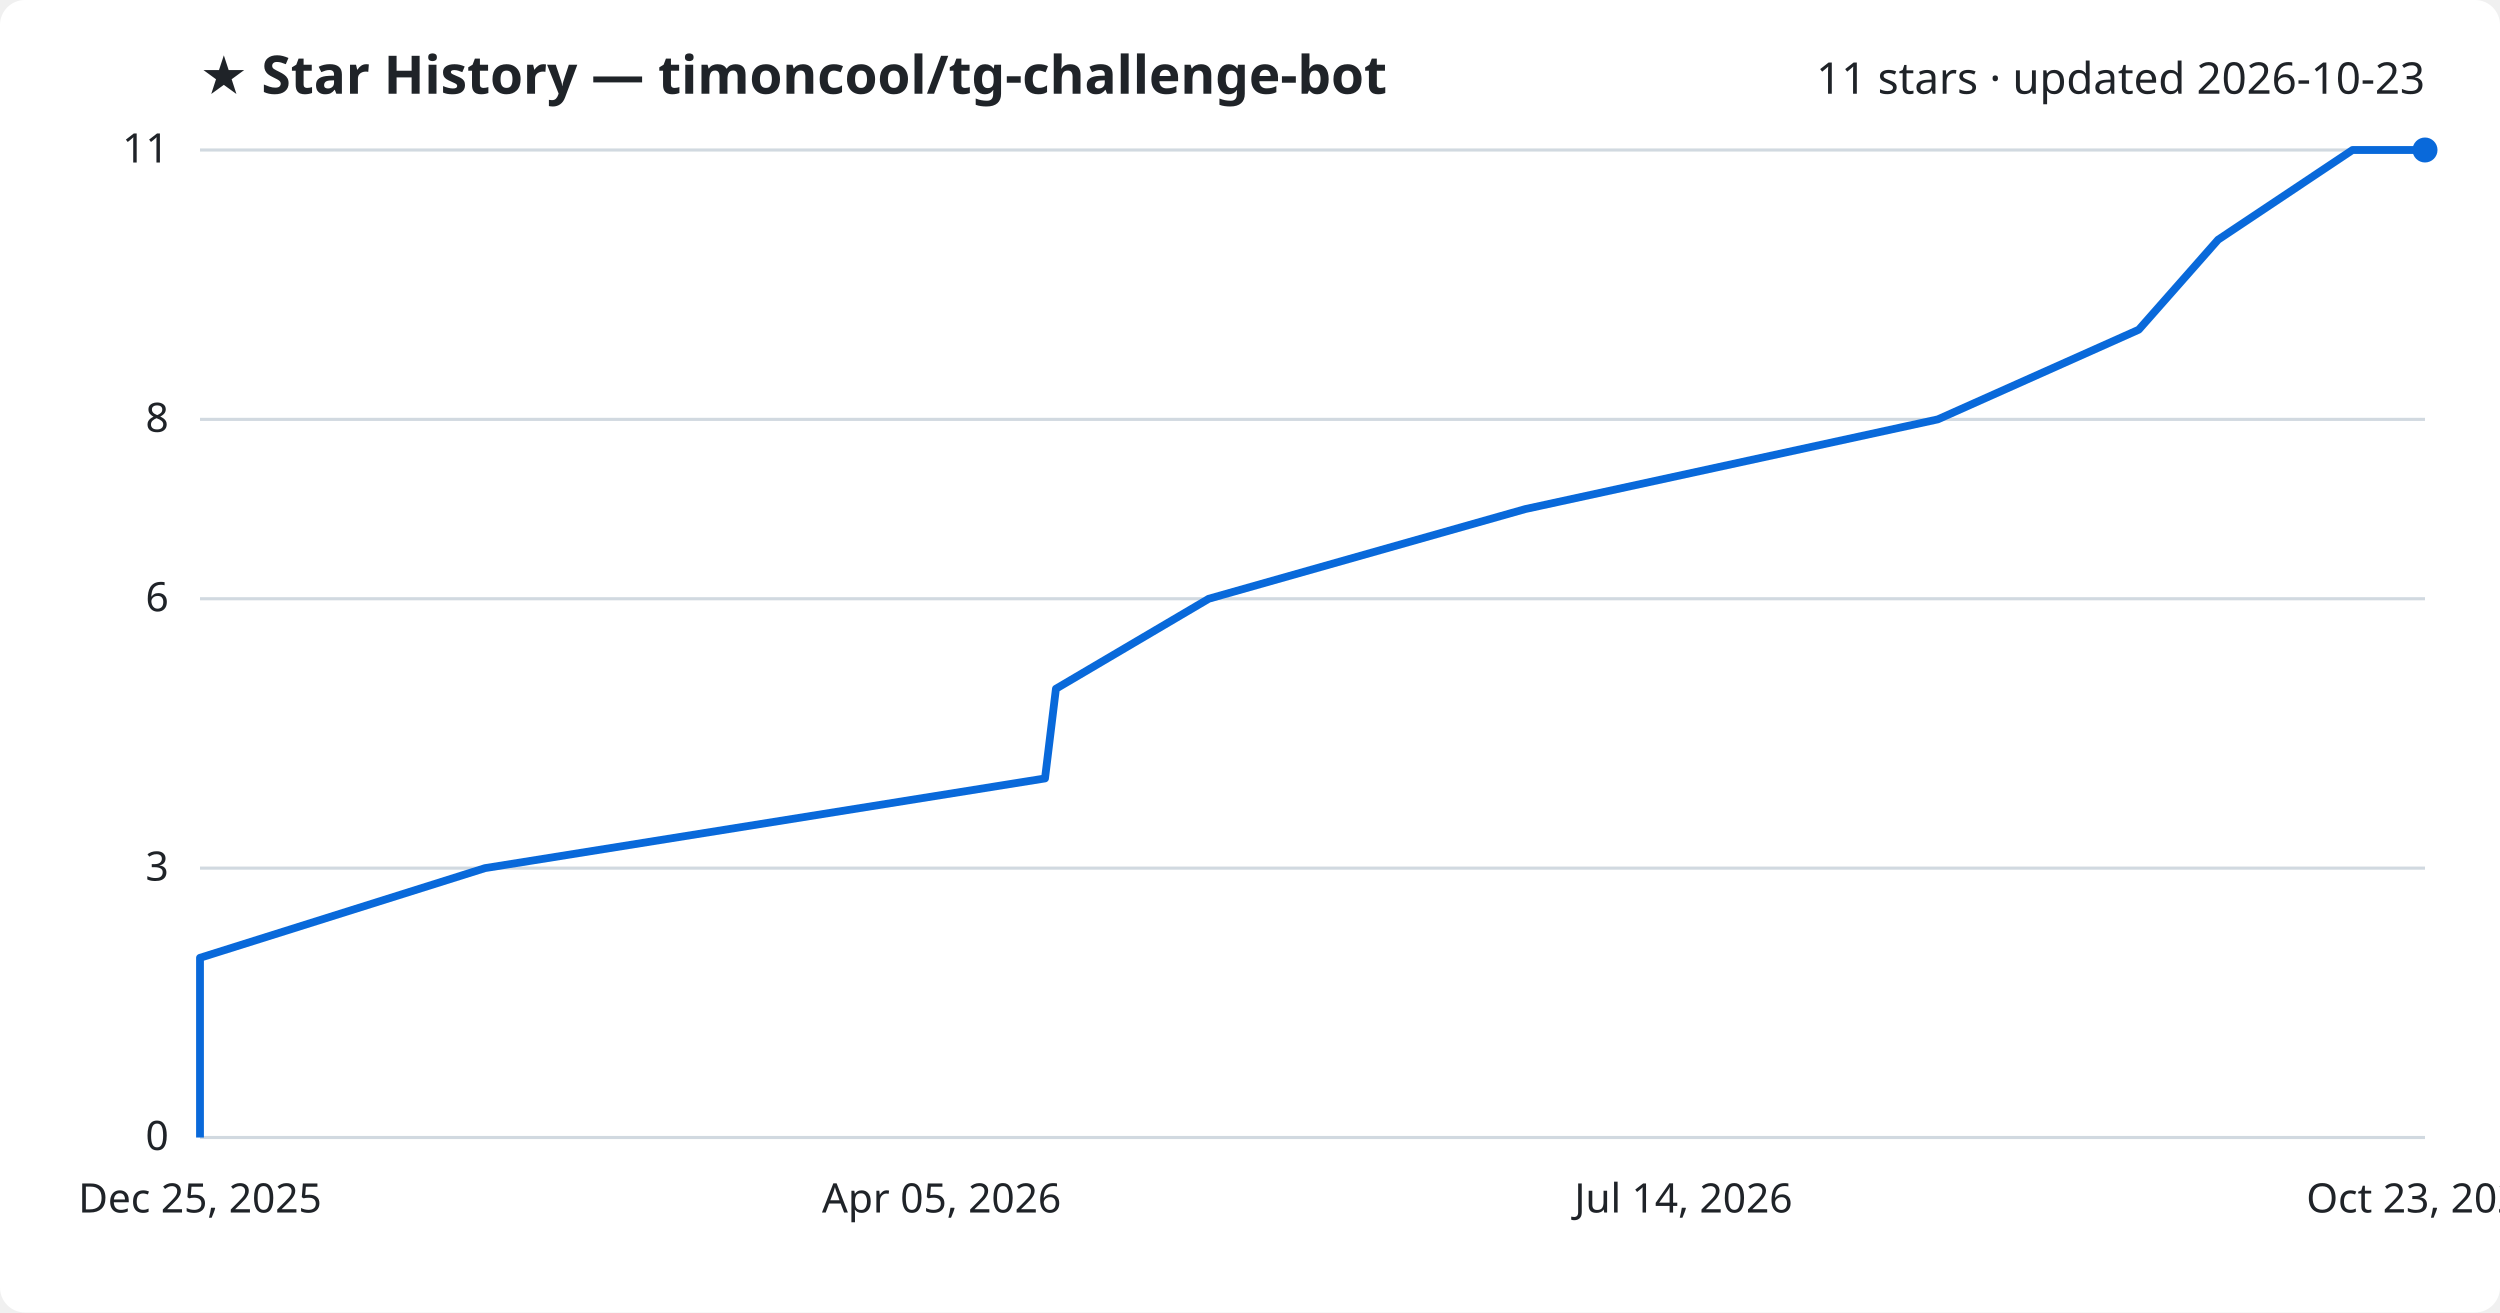
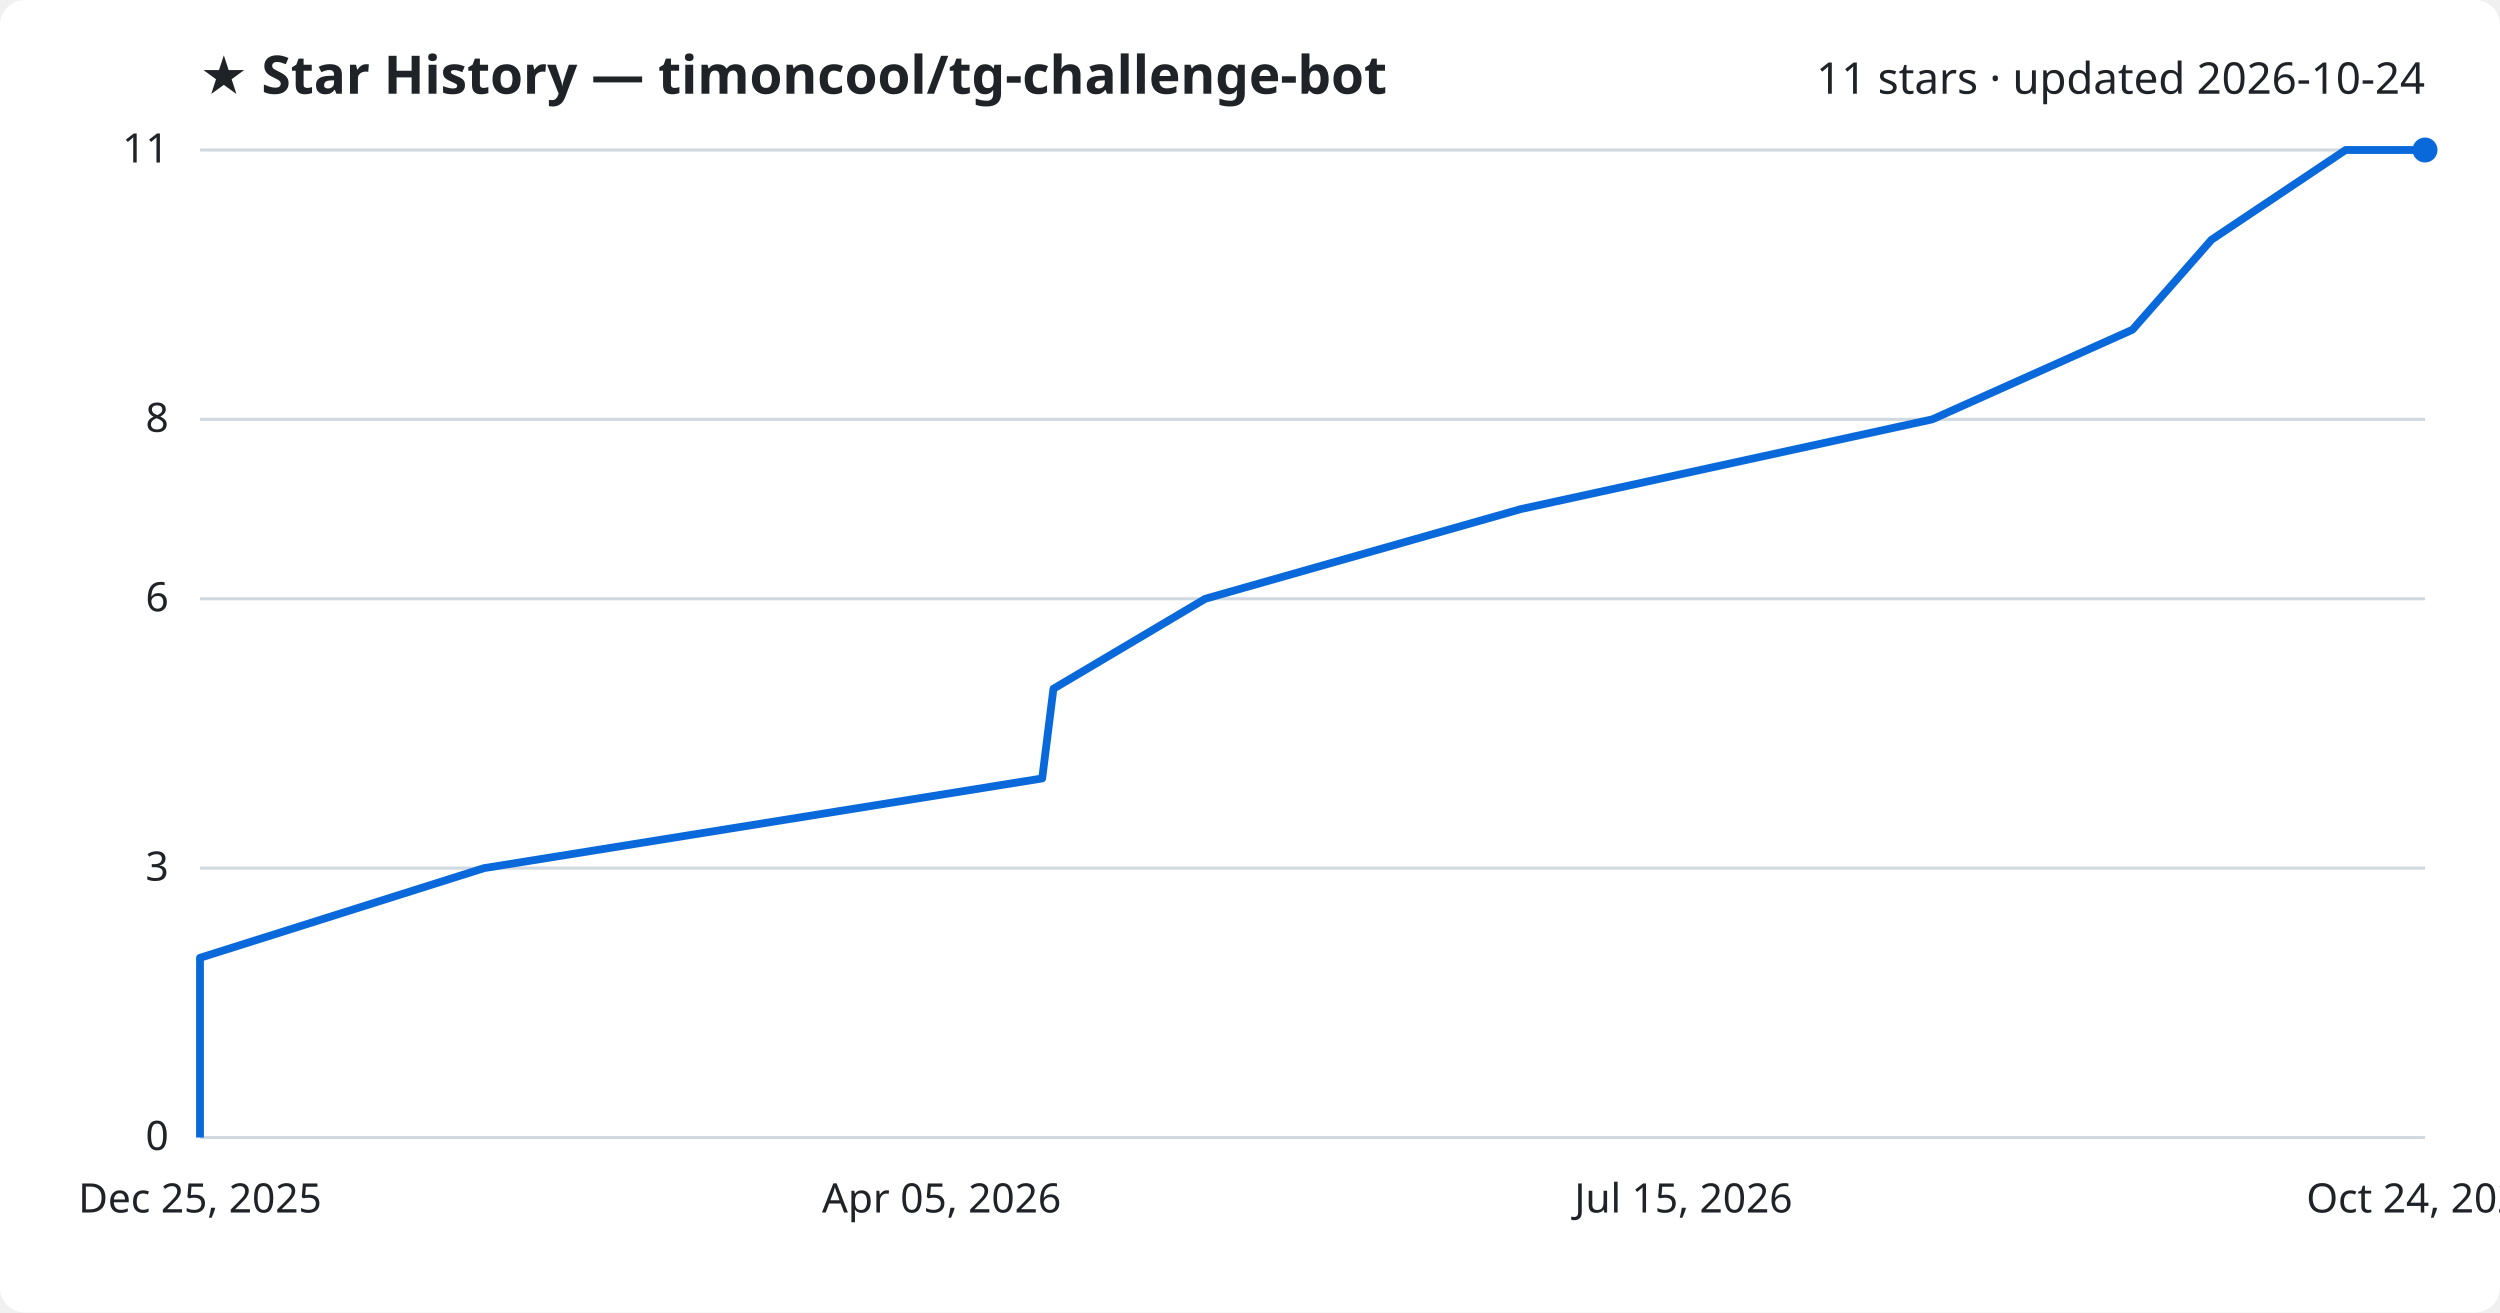
<svg xmlns="http://www.w3.org/2000/svg" viewBox="0 0 800 420" font-family="Segoe UI, sans-serif">
  <rect width="800" height="420" fill="#ffffff" rx="8" />
  <text x="64" y="30" fill="#1f2328" font-size="17" font-weight="700">★ Star History — timoncool/tg-challenge-bot</text>
-   <text x="776" y="30" fill="#1f2328" font-size="14" text-anchor="end">11 stars · updated 2026-10-23</text>
+   <text x="776" y="30" fill="#1f2328" font-size="14" text-anchor="end">11 stars · updated 2026-10-24</text>
  <line x1="64" y1="364.0" x2="776" y2="364.0" stroke="#d1d9e0" stroke-width="1" />
  <text x="54" y="368.0" fill="#1f2328" font-size="13" text-anchor="end">0</text>
  <line x1="64" y1="277.8" x2="776" y2="277.8" stroke="#d1d9e0" stroke-width="1" />
  <text x="54" y="281.8" fill="#1f2328" font-size="13" text-anchor="end">3</text>
  <line x1="64" y1="191.6" x2="776" y2="191.6" stroke="#d1d9e0" stroke-width="1" />
  <text x="54" y="195.6" fill="#1f2328" font-size="13" text-anchor="end">6</text>
  <line x1="64" y1="134.2" x2="776" y2="134.2" stroke="#d1d9e0" stroke-width="1" />
  <text x="54" y="138.2" fill="#1f2328" font-size="13" text-anchor="end">8</text>
  <line x1="64" y1="48.0" x2="776" y2="48.0" stroke="#d1d9e0" stroke-width="1" />
  <text x="54" y="52.0" fill="#1f2328" font-size="13" text-anchor="end">11</text>
-   <path d="M64.0,364.0 L64.0,335.3 L64.0,306.5 L155.2,277.8 L334.4,249.1 L337.9,220.4 L386.8,191.6 L488.1,162.9 L620.1,134.2 L684.4,105.5 L709.8,76.7 L752.8,48.0 L776.0,48.0" fill="none" stroke="#0969da" stroke-width="2.5" stroke-linejoin="round" />
+   <path d="M64.0,364.0 L64.0,335.3 L64.0,306.5 L154.9,277.8 L333.5,249.1 L337.1,220.4 L385.7,191.6 L486.7,162.9 L618.3,134.2 L682.4,105.5 L707.7,76.7 L750.6,48.0 L776.0,48.0" fill="none" stroke="#0969da" stroke-width="2.5" stroke-linejoin="round" />
  <circle cx="776.0" cy="48.0" r="4" fill="#0969da" />
  <text x="64.0" y="388" fill="#1f2328" font-size="13" text-anchor="middle">Dec 25, 2025</text>
  <text x="301.3" y="388" fill="#1f2328" font-size="13" text-anchor="middle">Apr 05, 2026</text>
-   <text x="538.7" y="388" fill="#1f2328" font-size="13" text-anchor="middle">Jul 14, 2026</text>
-   <text x="776.0" y="388" fill="#1f2328" font-size="13" text-anchor="middle">Oct 23, 2026</text>
+   <text x="538.7" y="388" fill="#1f2328" font-size="13" text-anchor="middle">Jul 15, 2026</text>
+   <text x="776.0" y="388" fill="#1f2328" font-size="13" text-anchor="middle">Oct 24, 2026</text>
</svg>
